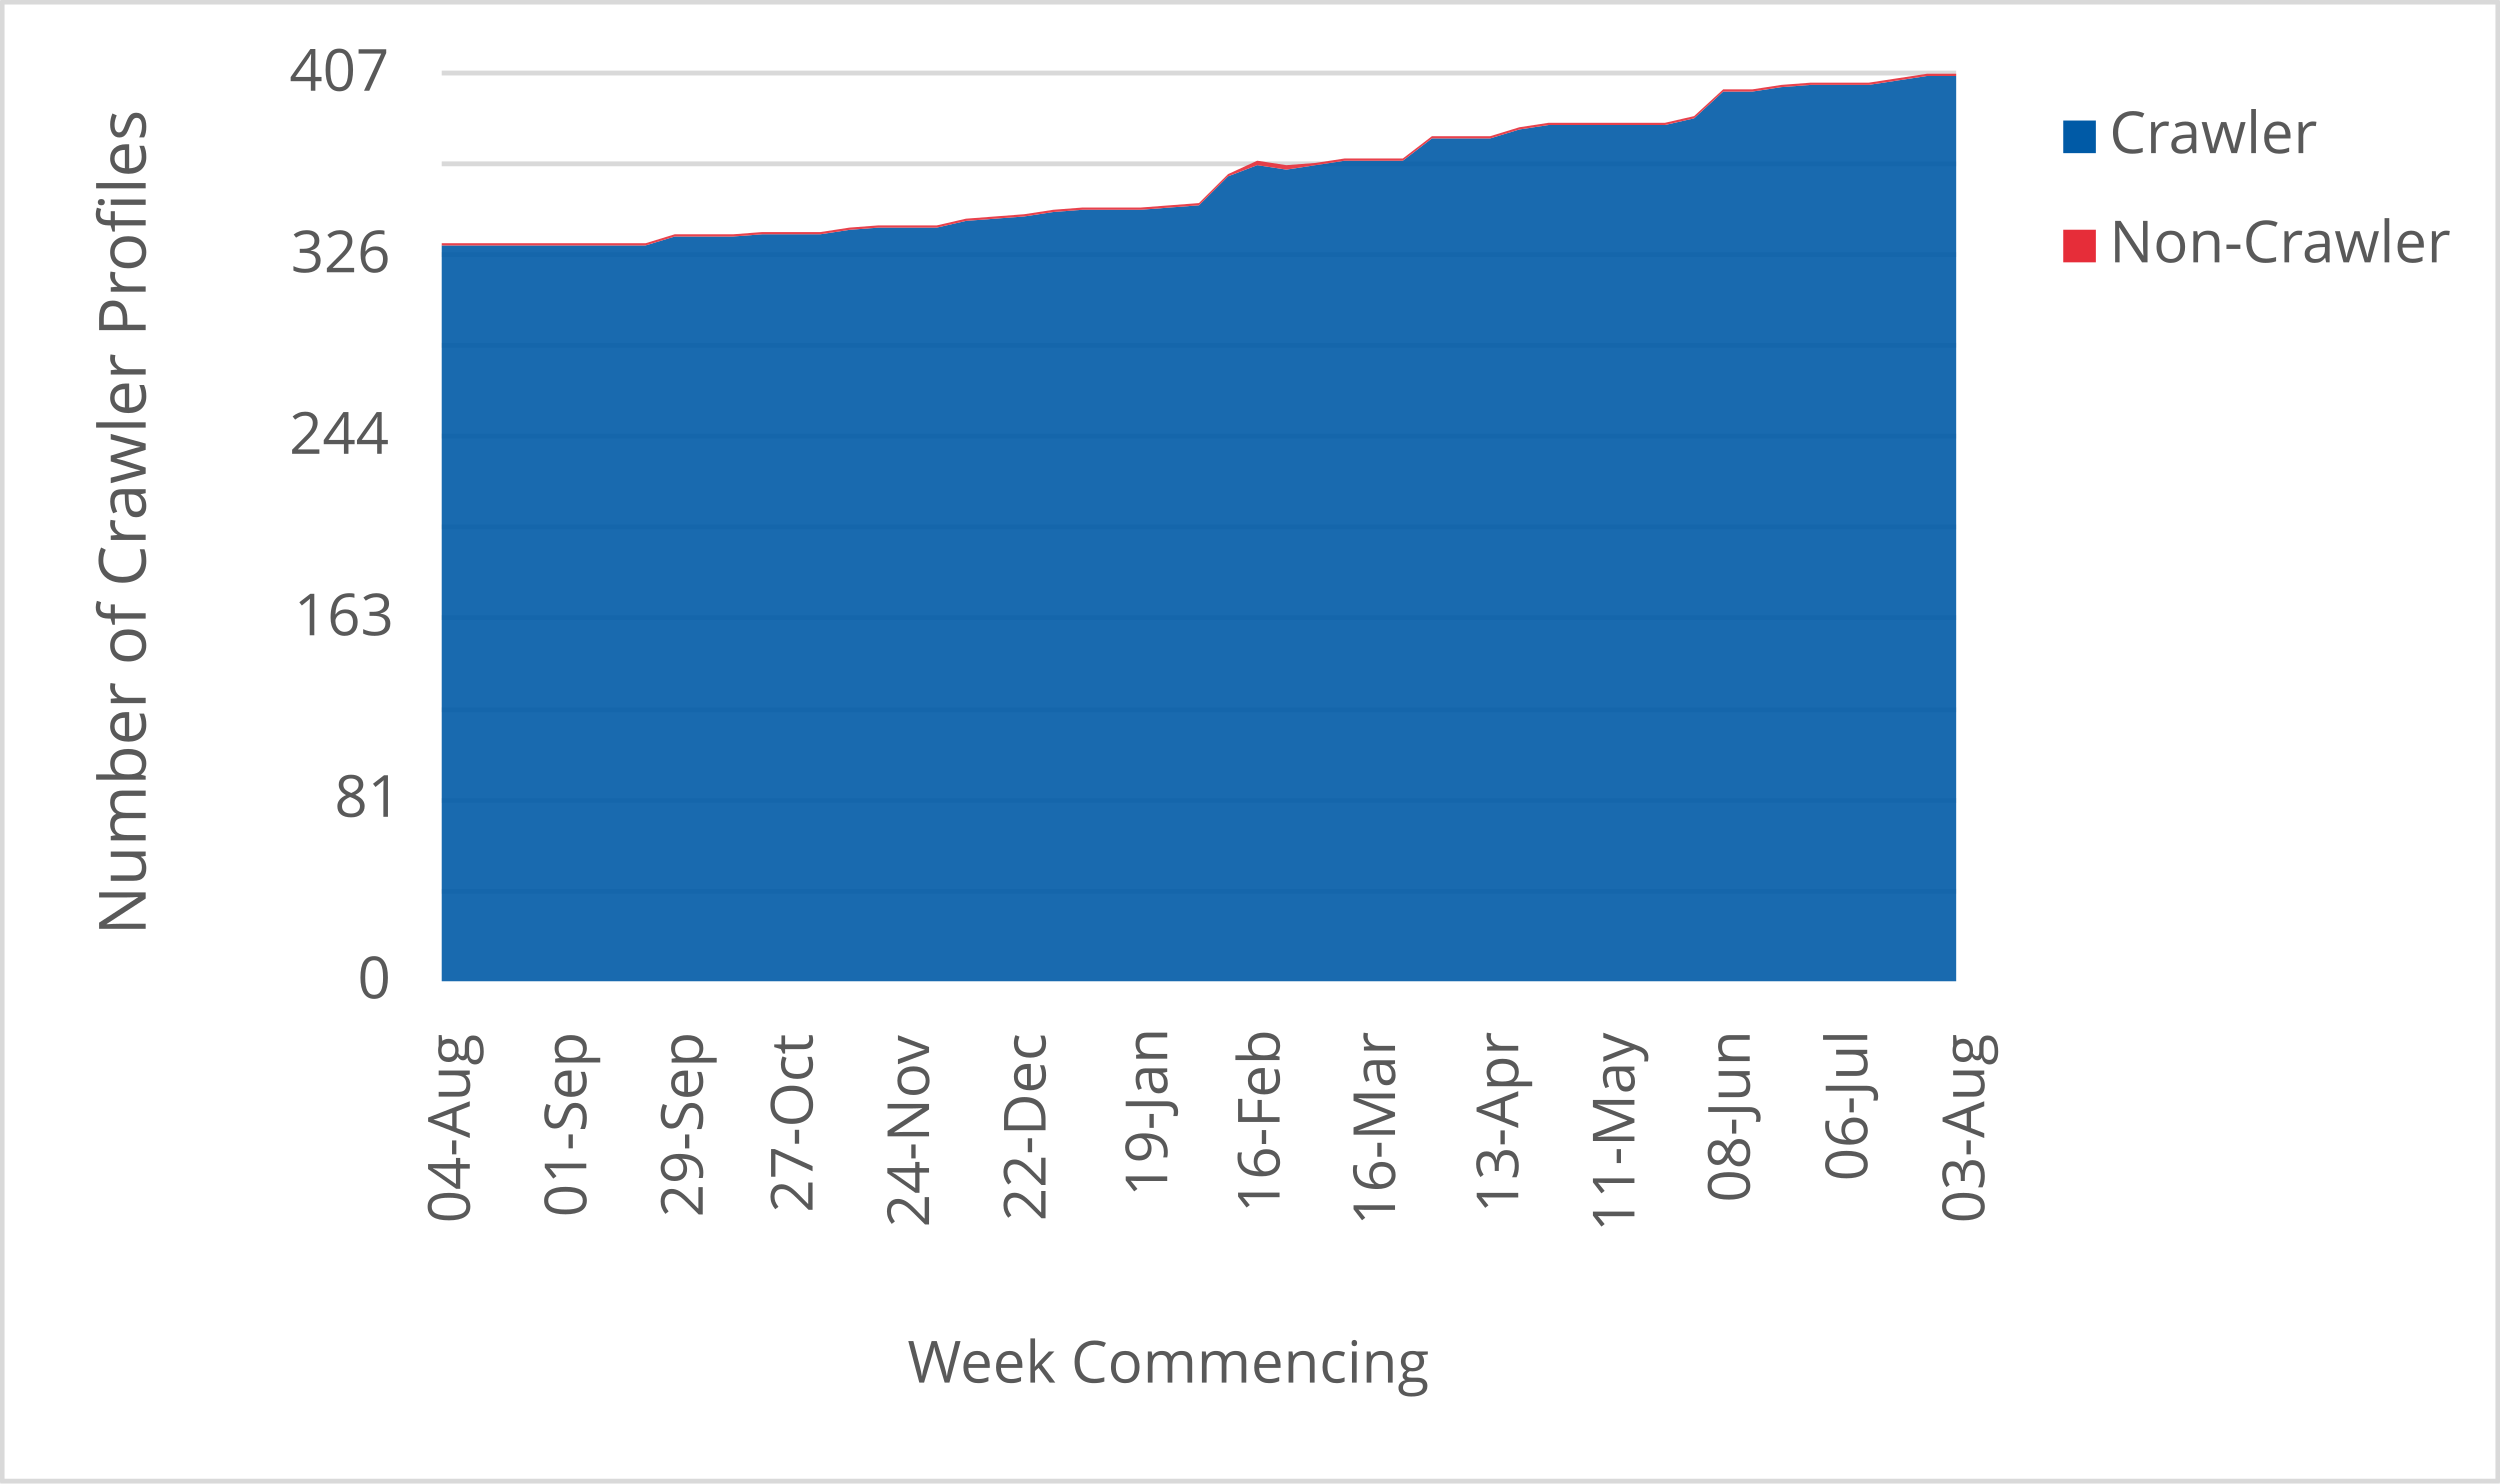
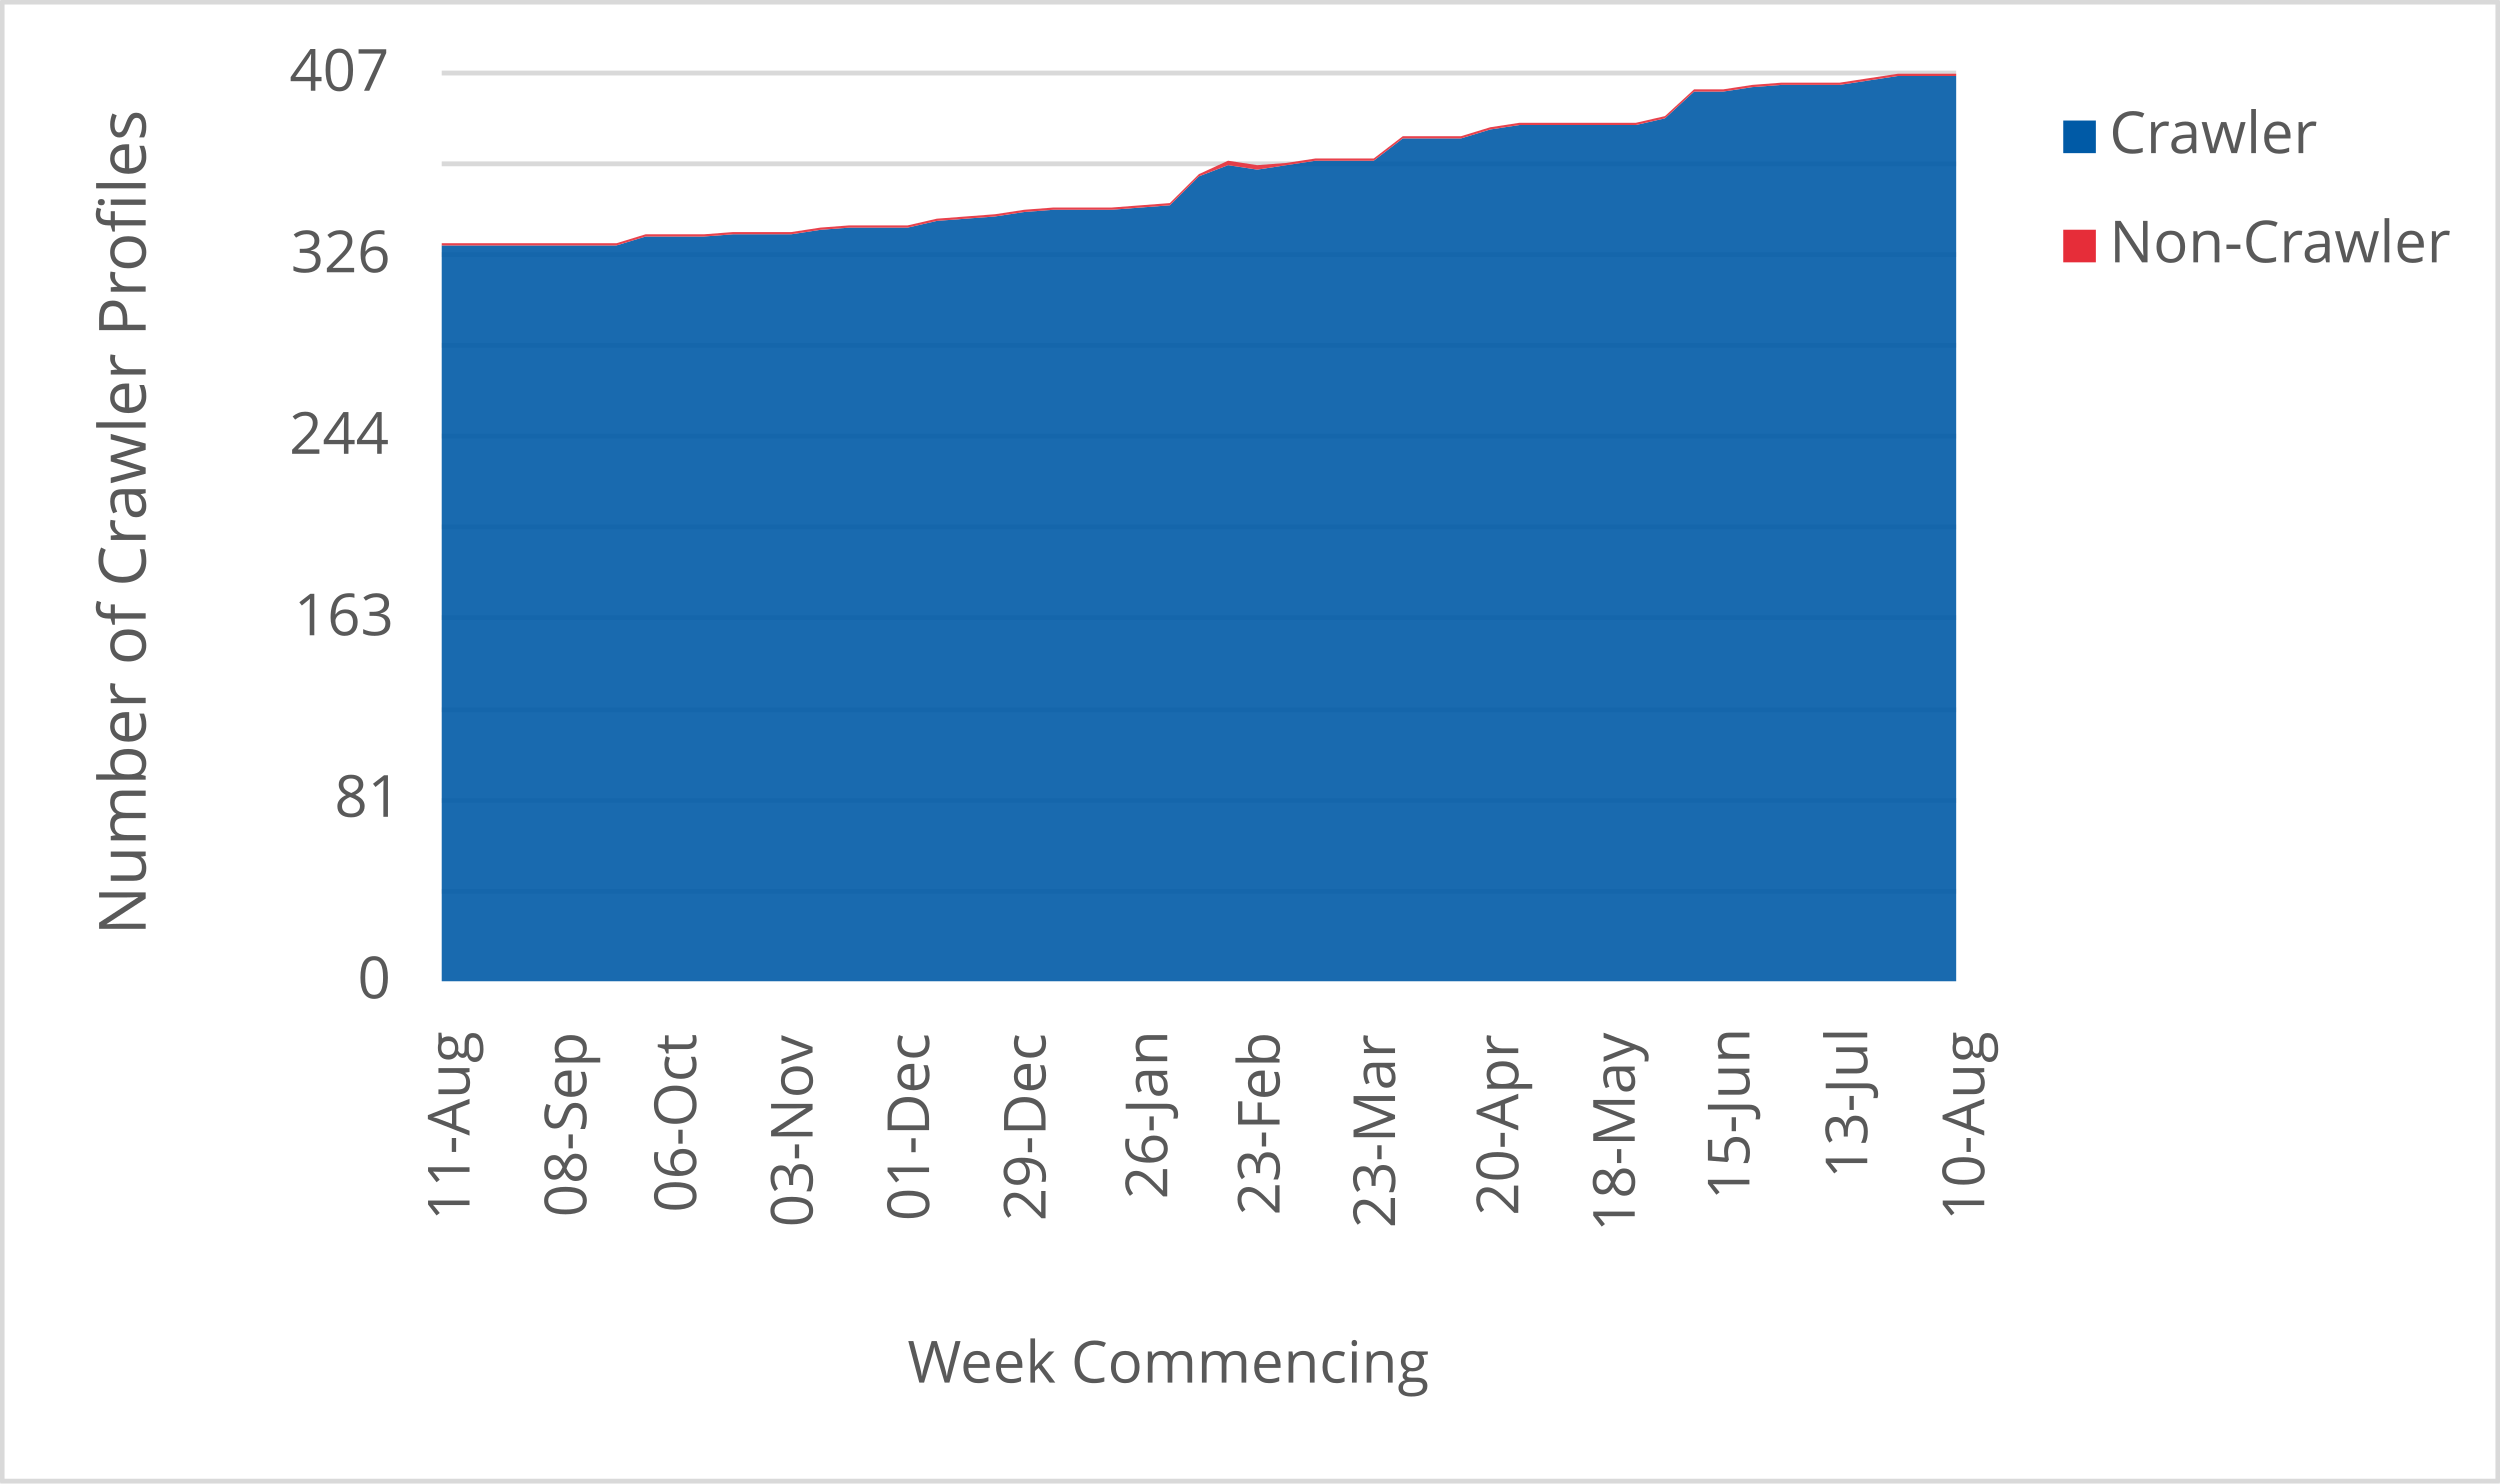
<svg xmlns="http://www.w3.org/2000/svg" width="1763" height="1046" xml:space="preserve" overflow="hidden">
  <defs>
    <clipPath id="clip0">
      <rect x="2917" y="346" width="1763" height="1046" />
    </clipPath>
  </defs>
  <g clip-path="url(#clip0)" transform="translate(-2917 -346)">
    <rect x="2918" y="347" width="1760" height="1043" fill="#FFFFFF" />
    <g>
      <path d="    M3228.5 974.532 4296.5 974.532    M3228.5 910.53 4296.5 910.53    M3228.5 846.528 4296.5 846.528    M3228.5 781.526 4296.5 781.526    M3228.5 717.524 4296.5 717.524    M3228.5 653.522 4296.5 653.522    M3228.5 589.52 4296.5 589.52    M3228.5 525.517 4296.5 525.517    M3228.5 461.515 4296.5 461.515    M3228.5 397.5 4296.5 397.5" stroke="#D9D9D9" stroke-width="3.438" stroke-linejoin="round" stroke-miterlimit="10" fill="none" />
    </g>
    <g>
      <path d="M 1038.5 4296.5 1038.5" stroke="#D9D9D9" stroke-width="3.438" stroke-linejoin="round" stroke-miterlimit="10" fill="none" fill-rule="evenodd" />
    </g>
    <g>
-       <text fill="#595959" font-family="Verdana,Open Sans,DejaVu Sans,sans-serif" font-weight="400" font-size="41" transform="matrix(6.12323e-17 -1 1 6.12323e-17 3248.289 1208.627)">04-Aug</text>
+       <text fill="#595959" font-family="Verdana,Open Sans,DejaVu Sans,sans-serif" font-weight="400" font-size="41" transform="matrix(6.12323e-17 -1 1 6.12323e-17 3248.119 1206.906)">11-Aug</text>
    </g>
    <g>
-       <text fill="#595959" font-family="Verdana,Open Sans,DejaVu Sans,sans-serif" font-weight="400" font-size="41" transform="matrix(6.12323e-17 -1 1 6.12323e-17 3330.443 1204.383)">01-Sep</text>
+       <text fill="#595959" font-family="Verdana,Open Sans,DejaVu Sans,sans-serif" font-weight="400" font-size="41" transform="matrix(6.12323e-17 -1 1 6.12323e-17 3330.443 1204.383)">08-Sep</text>
    </g>
    <g>
-       <text fill="#595959" font-family="Verdana,Open Sans,DejaVu Sans,sans-serif" font-weight="400" font-size="41" transform="matrix(6.12323e-17 -1 1 6.12323e-17 3412.577 1204.423)">29-Sep</text>
+       <text fill="#595959" font-family="Verdana,Open Sans,DejaVu Sans,sans-serif" font-weight="400" font-size="41" transform="matrix(6.12323e-17 -1 1 6.12323e-17 3407.872 1201.1)">06-Oct</text>
    </g>
    <g>
-       <text fill="#595959" font-family="Verdana,Open Sans,DejaVu Sans,sans-serif" font-weight="400" font-size="41" transform="matrix(6.12323e-17 -1 1 6.12323e-17 3490.026 1201.14)">27-Oct</text>
+       <text fill="#595959" font-family="Verdana,Open Sans,DejaVu Sans,sans-serif" font-weight="400" font-size="41" transform="matrix(6.12323e-17 -1 1 6.12323e-17 3490.026 1211.43)">03-Nov</text>
    </g>
    <g>
-       <text fill="#595959" font-family="Verdana,Open Sans,DejaVu Sans,sans-serif" font-weight="400" font-size="41" transform="matrix(6.12323e-17 -1 1 6.12323e-17 3572.16 1211.47)">24-Nov</text>
+       <text fill="#595959" font-family="Verdana,Open Sans,DejaVu Sans,sans-serif" font-weight="400" font-size="41" transform="matrix(6.12323e-17 -1 1 6.12323e-17 3572.18 1207.086)">01-Dec</text>
    </g>
    <g>
-       <text fill="#595959" font-family="Verdana,Open Sans,DejaVu Sans,sans-serif" font-weight="400" font-size="41" transform="matrix(6.12323e-17 -1 1 6.12323e-17 3654.314 1207.126)">22-Dec</text>
+       <text fill="#595959" font-family="Verdana,Open Sans,DejaVu Sans,sans-serif" font-weight="400" font-size="41" transform="matrix(6.12323e-17 -1 1 6.12323e-17 3654.314 1207.126)">29-Dec</text>
    </g>
    <g>
-       <text fill="#595959" font-family="Verdana,Open Sans,DejaVu Sans,sans-serif" font-weight="400" font-size="41" transform="matrix(6.12323e-17 -1 1 6.12323e-17 3740.121 1189.929)">19-Jan</text>
+       <text fill="#595959" font-family="Verdana,Open Sans,DejaVu Sans,sans-serif" font-weight="400" font-size="41" transform="matrix(6.12323e-17 -1 1 6.12323e-17 3740.121 1191.691)">26-Jan</text>
    </g>
    <g>
-       <text fill="#595959" font-family="Verdana,Open Sans,DejaVu Sans,sans-serif" font-weight="400" font-size="41" transform="matrix(6.12323e-17 -1 1 6.12323e-17 3819.352 1201.32)">16-Feb</text>
+       <text fill="#595959" font-family="Verdana,Open Sans,DejaVu Sans,sans-serif" font-weight="400" font-size="41" transform="matrix(6.12323e-17 -1 1 6.12323e-17 3819.352 1203.082)">23-Feb</text>
    </g>
    <g>
-       <text fill="#595959" font-family="Verdana,Open Sans,DejaVu Sans,sans-serif" font-weight="400" font-size="41" transform="matrix(6.12323e-17 -1 1 6.12323e-17 3900.775 1210.289)">16-Mar</text>
+       <text fill="#595959" font-family="Verdana,Open Sans,DejaVu Sans,sans-serif" font-weight="400" font-size="41" transform="matrix(6.12323e-17 -1 1 6.12323e-17 3900.775 1212.051)">23-Mar</text>
    </g>
    <g>
-       <text fill="#595959" font-family="Verdana,Open Sans,DejaVu Sans,sans-serif" font-weight="400" font-size="41" transform="matrix(6.12323e-17 -1 1 6.12323e-17 3987.654 1201.541)">13-Apr</text>
+       <text fill="#595959" font-family="Verdana,Open Sans,DejaVu Sans,sans-serif" font-weight="400" font-size="41" transform="matrix(6.12323e-17 -1 1 6.12323e-17 3987.674 1203.302)">20-Apr</text>
    </g>
    <g>
-       <text fill="#595959" font-family="Verdana,Open Sans,DejaVu Sans,sans-serif" font-weight="400" font-size="41" transform="matrix(6.12323e-17 -1 1 6.12323e-17 4069.598 1214.753)">11-May</text>
+       <text fill="#595959" font-family="Verdana,Open Sans,DejaVu Sans,sans-serif" font-weight="400" font-size="41" transform="matrix(6.12323e-17 -1 1 6.12323e-17 4069.808 1214.753)">18-May</text>
    </g>
    <g>
-       <text fill="#595959" font-family="Verdana,Open Sans,DejaVu Sans,sans-serif" font-weight="400" font-size="41" transform="matrix(6.12323e-17 -1 1 6.12323e-17 4150.911 1194.013)">08-Jun</text>
+       <text fill="#595959" font-family="Verdana,Open Sans,DejaVu Sans,sans-serif" font-weight="400" font-size="41" transform="matrix(6.12323e-17 -1 1 6.12323e-17 4150.68 1192.291)">15-Jun</text>
    </g>
    <g>
-       <text fill="#595959" font-family="Verdana,Open Sans,DejaVu Sans,sans-serif" font-weight="400" font-size="41" transform="matrix(6.12323e-17 -1 1 6.12323e-17 4233.775 1178.999)">06-Jul</text>
+       <text fill="#595959" font-family="Verdana,Open Sans,DejaVu Sans,sans-serif" font-weight="400" font-size="41" transform="matrix(6.12323e-17 -1 1 6.12323e-17 4233.775 1177.277)">13-Jul</text>
    </g>
    <g>
-       <text fill="#595959" font-family="Verdana,Open Sans,DejaVu Sans,sans-serif" font-weight="400" font-size="41" transform="matrix(6.12323e-17 -1 1 6.12323e-17 4316.289 1208.627)">03-Aug</text>
+       <text fill="#595959" font-family="Verdana,Open Sans,DejaVu Sans,sans-serif" font-weight="400" font-size="41" transform="matrix(6.12323e-17 -1 1 6.12323e-17 4316.289 1206.906)">10-Aug</text>
    </g>
    <g>
      <text fill="#595959" font-family="Verdana,Open Sans,DejaVu Sans,sans-serif" font-weight="400" font-size="41" transform="matrix(1 0 0 1 3169.141 1050)">0</text>
    </g>
    <g>
      <text fill="#595959" font-family="Verdana,Open Sans,DejaVu Sans,sans-serif" font-weight="400" font-size="41" transform="matrix(1 0 0 1 3152.825 922)">81</text>
    </g>
    <g>
      <text fill="#595959" font-family="Verdana,Open Sans,DejaVu Sans,sans-serif" font-weight="400" font-size="41" transform="matrix(1 0 0 1 3124.337 794)">163</text>
    </g>
    <g>
      <text fill="#595959" font-family="Verdana,Open Sans,DejaVu Sans,sans-serif" font-weight="400" font-size="41" transform="matrix(1 0 0 1 3120.994 666)">244</text>
    </g>
    <g>
      <text fill="#595959" font-family="Verdana,Open Sans,DejaVu Sans,sans-serif" font-weight="400" font-size="41" transform="matrix(1 0 0 1 3122.055 538)">326</text>
    </g>
    <g>
      <text fill="#595959" font-family="Verdana,Open Sans,DejaVu Sans,sans-serif" font-weight="400" font-size="41" transform="matrix(1 0 0 1 3121.114 410)">407</text>
    </g>
    <g>
      <text fill="#595959" font-family="Verdana,Open Sans,DejaVu Sans,sans-serif" font-weight="400" font-size="41" transform="matrix(1 0 0 1 3556.971 1321)">Week Commencing</text>
    </g>
    <g>
      <text fill="#595959" font-family="Verdana,Open Sans,DejaVu Sans,sans-serif" font-weight="400" font-size="46" transform="matrix(6.12323e-17 -1 1 6.12323e-17 3019.73 1005.486)">Number of Crawler Profiles</text>
    </g>
    <rect x="2918.5" y="347.5" width="1760" height="1043" stroke="#D9D9D9" stroke-width="3.438" stroke-linejoin="round" stroke-miterlimit="10" fill="none" />
    <g>
-       <path d="M3228.5 1038 3249.038 1038 3269.577 1038 3290.115 1038 3310.654 1038 3331.192 1038 3351.731 1038 3372.269 1038 3392.808 1038 3413.346 1038 3433.885 1038 3454.423 1038 3474.962 1038 3495.5 1038 3516.038 1038 3536.577 1038 3557.115 1038 3577.654 1038 3598.192 1038 3618.731 1038 3639.269 1038 3659.808 1038 3680.346 1038 3700.885 1038 3721.423 1038 3741.962 1038 3762.5 1038 3783.038 1038 3803.577 1038 3824.115 1038 3844.654 1038 3865.192 1038 3885.731 1038 3906.269 1038 3926.808 1038 3947.346 1038 3967.885 1038 3988.423 1038 4008.962 1038 4029.5 1038 4050.038 1038 4070.577 1038 4091.115 1038 4111.654 1038 4132.192 1038 4152.731 1038 4173.269 1038 4193.808 1038 4214.346 1038 4234.885 1038 4255.423 1038 4275.962 1038 4296.5 1038 4296.5 399.572 4275.962 399.572 4255.423 402.717 4234.885 405.862 4214.346 405.862 4193.808 405.862 4173.269 407.435 4152.731 410.58 4132.192 410.58 4111.654 429.45 4091.115 434.167 4070.577 434.167 4050.038 434.167 4029.5 434.167 4008.962 434.167 3988.423 437.312 3967.885 443.602 3947.346 443.602 3926.808 443.602 3906.269 459.327 3885.731 459.327 3865.192 459.327 3844.654 462.472 3824.115 465.617 3803.577 462.472 3783.038 470.334 3762.5 490.776 3741.962 492.349 3721.423 493.921 3700.885 493.921 3680.346 493.921 3659.808 495.494 3639.269 498.639 3618.731 500.211 3598.192 501.784 3577.654 506.501 3557.115 506.501 3536.577 506.501 3516.038 508.074 3495.5 511.219 3474.962 511.219 3454.423 511.219 3433.885 512.791 3413.346 512.791 3392.808 512.791 3372.269 519.081 3351.731 519.081 3331.192 519.081 3310.654 519.081 3290.115 519.081 3269.577 519.081 3249.038 519.081 3228.5 519.081 3228.5 1038Z" fill="#005aa6" opacity="0.9" />
+       <path d="M3228.5 1038 3249.038 1038 3269.577 1038 3290.115 1038 3310.654 1038 3331.192 1038 3351.731 1038 3372.269 1038 3392.808 1038 3413.346 1038 3433.885 1038 3454.423 1038 3474.962 1038 3495.5 1038 3516.038 1038 3536.577 1038 3557.115 1038 3577.654 1038 3598.192 1038 3618.731 1038 3639.269 1038 3659.808 1038 3680.346 1038 3700.885 1038 3721.423 1038 3741.962 1038 3762.5 1038 3783.038 1038 3803.577 1038 3824.115 1038 3844.654 1038 3865.192 1038 3885.731 1038 3906.269 1038 3926.808 1038 3947.346 1038 3967.885 1038 3988.423 1038 4008.962 1038 4029.5 1038 4050.038 1038 4070.577 1038 4091.115 1038 4111.654 1038 4132.192 1038 4152.731 1038 4173.269 1038 4193.808 1038 4214.346 1038 4234.885 1038 4255.423 1038 4275.962 1038 4296.5 1038 4296.5 399.572 4275.962 399.572 4255.423 399.572 4234.885 402.717 4214.346 405.862 4193.808 405.862 4173.269 405.862 4152.731 407.435 4132.192 410.58 4111.654 410.58 4091.115 429.45 4070.577 434.167 4050.038 434.167 4029.5 434.167 4008.962 434.167 3988.423 434.167 3967.885 437.312 3947.346 443.602 3926.808 443.602 3906.269 443.602 3885.731 459.327 3865.192 459.327 3844.654 459.327 3824.115 462.472 3803.577 465.617 3783.038 462.472 3762.5 470.334 3741.962 490.776 3721.423 492.349 3700.885 493.921 3680.346 493.921 3659.808 493.921 3639.269 495.494 3618.731 498.639 3598.192 500.211 3577.654 501.784 3557.115 506.501 3536.577 506.501 3516.038 506.501 3495.5 508.074 3474.962 511.219 3454.423 511.219 3433.885 511.219 3413.346 512.791 3392.808 512.791 3372.269 512.791 3351.731 519.081 3331.192 519.081 3310.654 519.081 3290.115 519.081 3269.577 519.081 3249.038 519.081 3228.5 519.081 3228.5 1038Z" fill="#005aa6" opacity="0.9" />
    </g>
    <g>
-       <path d="M3228.5 519.081 3249.038 519.081 3269.577 519.081 3290.115 519.081 3310.654 519.081 3331.192 519.081 3351.731 519.081 3372.269 519.081 3392.808 512.791 3413.346 512.791 3433.885 512.791 3454.423 511.219 3474.962 511.219 3495.5 511.219 3516.038 508.074 3536.577 506.501 3557.115 506.501 3577.654 506.501 3598.192 501.784 3618.731 500.211 3639.269 498.639 3659.808 495.494 3680.346 493.921 3700.885 493.921 3721.423 493.921 3741.962 492.349 3762.5 490.776 3783.038 470.334 3803.577 462.472 3824.115 465.617 3844.654 462.472 3865.192 459.327 3885.731 459.327 3906.269 459.327 3926.808 443.602 3947.346 443.602 3967.885 443.602 3988.423 437.312 4008.962 434.167 4029.5 434.167 4050.038 434.167 4070.577 434.167 4091.115 434.167 4111.654 429.45 4132.192 410.58 4152.731 410.58 4173.269 407.435 4193.808 405.862 4214.346 405.862 4234.885 405.862 4255.423 402.717 4275.962 399.572 4296.5 399.572 4296.5 398 4275.962 398 4255.423 401.145 4234.885 404.29 4214.346 404.29 4193.808 404.29 4173.269 405.862 4152.731 409.007 4132.192 409.007 4111.654 427.877 4091.115 432.595 4070.577 432.595 4050.038 432.595 4029.5 432.595 4008.962 432.595 3988.423 435.74 3967.885 442.029 3947.346 442.029 3926.808 442.029 3906.269 457.754 3885.731 457.754 3865.192 457.754 3844.654 460.899 3824.115 462.472 3803.577 459.327 3783.038 468.762 3762.5 489.204 3741.962 490.776 3721.423 492.349 3700.885 492.349 3680.346 492.349 3659.808 493.921 3639.269 497.066 3618.731 498.639 3598.192 500.211 3577.654 504.929 3557.115 504.929 3536.577 504.929 3516.038 506.501 3495.5 509.646 3474.962 509.646 3454.423 509.646 3433.885 511.219 3413.346 511.219 3392.808 511.219 3372.269 517.509 3351.731 517.509 3331.192 517.509 3310.654 517.509 3290.115 517.509 3269.577 517.509 3249.038 517.509 3228.5 517.509 3228.5 519.081Z" fill="#e62d39" opacity="0.9" />
+       <path d="M3228.5 519.081 3249.038 519.081 3269.577 519.081 3290.115 519.081 3310.654 519.081 3331.192 519.081 3351.731 519.081 3372.269 512.791 3392.808 512.791 3413.346 512.791 3433.885 511.219 3454.423 511.219 3474.962 511.219 3495.5 508.074 3516.038 506.501 3536.577 506.501 3557.115 506.501 3577.654 501.784 3598.192 500.211 3618.731 498.639 3639.269 495.494 3659.808 493.921 3680.346 493.921 3700.885 493.921 3721.423 492.349 3741.962 490.776 3762.5 470.334 3783.038 462.472 3803.577 465.617 3824.115 462.472 3844.654 459.327 3865.192 459.327 3885.731 459.327 3906.269 443.602 3926.808 443.602 3947.346 443.602 3967.885 437.312 3988.423 434.167 4008.962 434.167 4029.5 434.167 4050.038 434.167 4070.577 434.167 4091.115 429.45 4111.654 410.58 4132.192 410.58 4152.731 407.435 4173.269 405.862 4193.808 405.862 4214.346 405.862 4234.885 402.717 4255.423 399.572 4275.962 399.572 4296.5 399.572 4296.5 398 4275.962 398 4255.423 398 4234.885 401.145 4214.346 404.29 4193.808 404.29 4173.269 404.29 4152.731 405.862 4132.192 409.007 4111.654 409.007 4091.115 427.877 4070.577 432.595 4050.038 432.595 4029.5 432.595 4008.962 432.595 3988.423 432.595 3967.885 435.74 3947.346 442.029 3926.808 442.029 3906.269 442.029 3885.731 457.754 3865.192 457.754 3844.654 457.754 3824.115 460.899 3803.577 462.472 3783.038 459.327 3762.5 468.762 3741.962 489.204 3721.423 490.776 3700.885 492.349 3680.346 492.349 3659.808 492.349 3639.269 493.921 3618.731 497.066 3598.192 498.639 3577.654 500.211 3557.115 504.929 3536.577 504.929 3516.038 504.929 3495.5 506.501 3474.962 509.646 3454.423 509.646 3433.885 509.646 3413.346 511.219 3392.808 511.219 3372.269 511.219 3351.731 517.509 3331.192 517.509 3310.654 517.509 3290.115 517.509 3269.577 517.509 3249.038 517.509 3228.5 517.509 3228.5 519.081Z" fill="#e62d39" opacity="0.9" />
    </g>
    <g>
      <rect x="4372" y="431" width="23" height="23" fill="#005aa6" />
    </g>
    <g>
      <text fill="#595959" font-family="Verdana,Open Sans,DejaVu Sans,sans-serif" font-weight="400" font-size="41" transform="matrix(1 0 0 1 4404.56 454)">Crawler</text>
    </g>
    <g>
      <rect x="4372" y="508" width="23" height="23" fill="#e62d39" />
    </g>
    <g>
      <text fill="#595959" font-family="Verdana,Open Sans,DejaVu Sans,sans-serif" font-weight="400" font-size="41" transform="matrix(1 0 0 1 4404.56 531)">Non-Crawler</text>
    </g>
  </g>
</svg>
